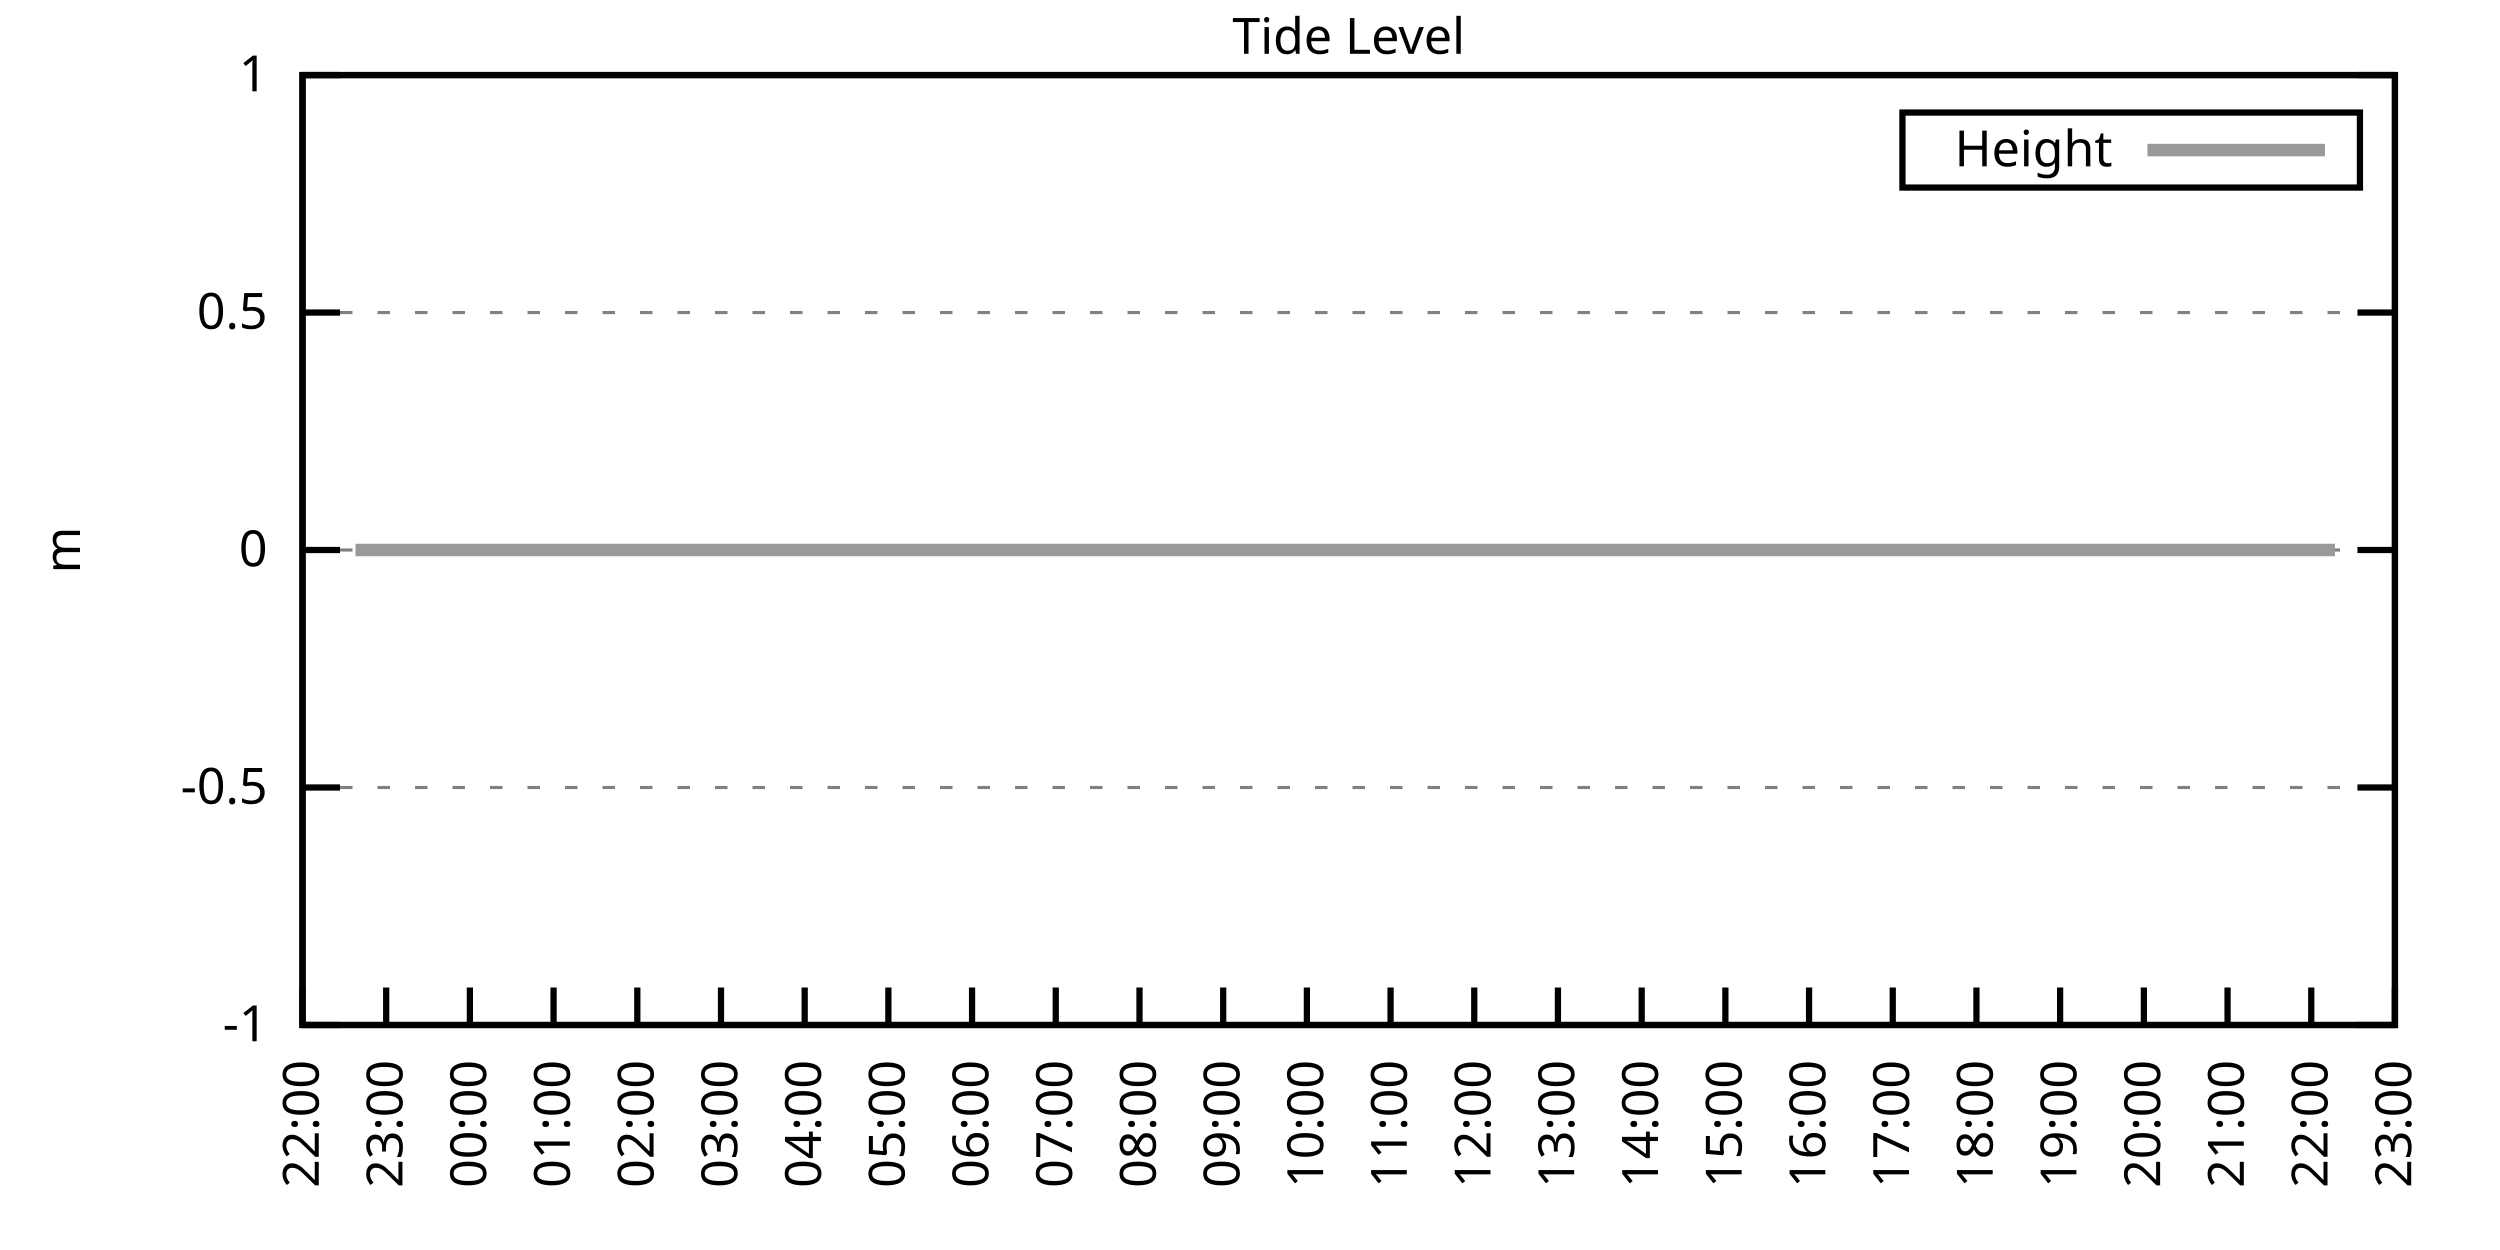
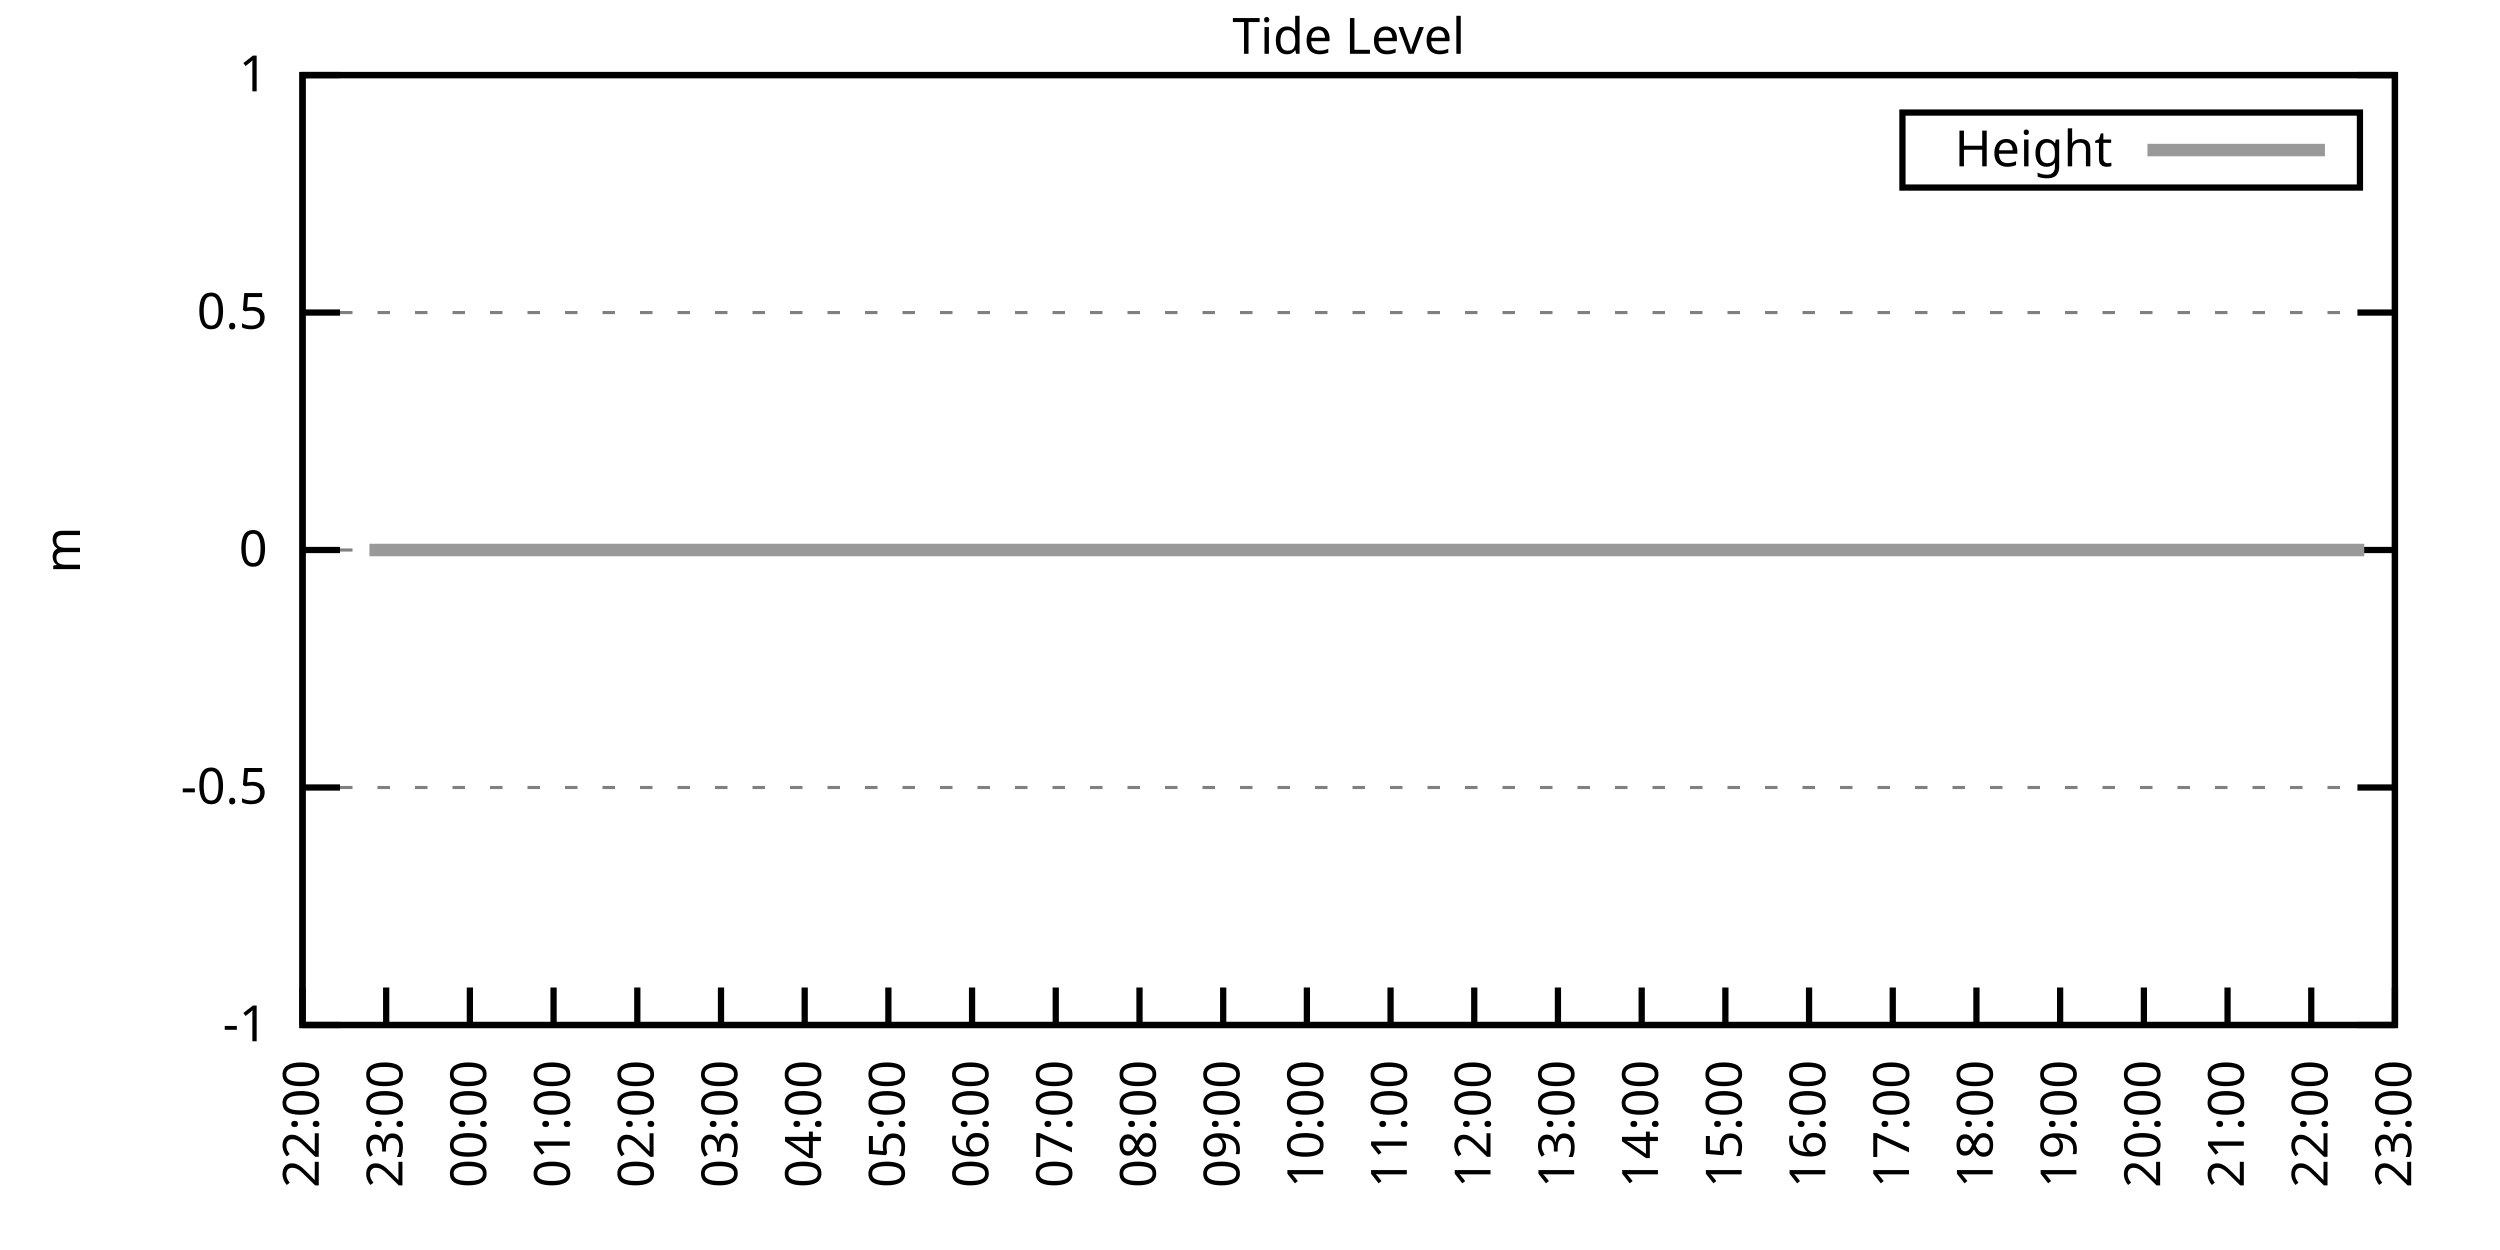
<svg xmlns="http://www.w3.org/2000/svg" xmlns:xlink="http://www.w3.org/1999/xlink" width="400" height="200" viewBox="0 0 400 200">
  <g id="gnuplot_canvas">
    <rect x="0" y="0" width="400" height="200" fill="none" />
    <defs>
      <circle id="gpDot" r="0.5" stroke-width="0.5" stroke="currentColor" />
      <path id="gpPt0" stroke-width="0.333" stroke="currentColor" d="M-1,0 h2 M0,-1 v2" />
      <path id="gpPt1" stroke-width="0.333" stroke="currentColor" d="M-1,-1 L1,1 M1,-1 L-1,1" />
      <path id="gpPt2" stroke-width="0.333" stroke="currentColor" d="M-1,0 L1,0 M0,-1 L0,1 M-1,-1 L1,1 M-1,1 L1,-1" />
      <rect id="gpPt3" stroke-width="0.333" stroke="currentColor" x="-1" y="-1" width="2" height="2" />
      <rect id="gpPt4" stroke-width="0.333" stroke="currentColor" fill="currentColor" x="-1" y="-1" width="2" height="2" />
      <circle id="gpPt5" stroke-width="0.333" stroke="currentColor" cx="0" cy="0" r="1" />
      <use xlink:href="#gpPt5" id="gpPt6" fill="currentColor" stroke="none" />
      <path id="gpPt7" stroke-width="0.333" stroke="currentColor" d="M0,-1.33 L-1.33,0.67 L1.33,0.67 z" />
      <use xlink:href="#gpPt7" id="gpPt8" fill="currentColor" stroke="none" />
      <use xlink:href="#gpPt7" id="gpPt9" stroke="currentColor" transform="rotate(180)" />
      <use xlink:href="#gpPt9" id="gpPt10" fill="currentColor" stroke="none" />
      <use xlink:href="#gpPt3" id="gpPt11" stroke="currentColor" transform="rotate(45)" />
      <use xlink:href="#gpPt11" id="gpPt12" fill="currentColor" stroke="none" />
      <path id="gpPt13" stroke-width="0.333" stroke="currentColor" d="M0,1.330 L1.265,0.411 L0.782,-1.067 L-0.782,-1.076 L-1.265,0.411 z" />
      <use xlink:href="#gpPt13" id="gpPt14" fill="currentColor" stroke="none" />
      <filter id="textbox" filterUnits="objectBoundingBox" x="0" y="0" height="1" width="1">
        <feFlood flood-color="white" flood-opacity="1" result="bgnd" />
        <feComposite in="SourceGraphic" in2="bgnd" operator="atop" />
      </filter>
      <filter id="greybox" filterUnits="objectBoundingBox" x="0" y="0" height="1" width="1">
        <feFlood flood-color="lightgrey" flood-opacity="1" result="grey" />
        <feComposite in="SourceGraphic" in2="grey" operator="atop" />
      </filter>
    </defs>
    <g fill="none" color="white" stroke="currentColor" stroke-width="1.00" stroke-linecap="butt" stroke-linejoin="miter">
</g>
    <g fill="none" color="black" stroke="currentColor" stroke-width="1.00" stroke-linecap="butt" stroke-linejoin="miter">
      <g stroke="none" shape-rendering="crispEdges">
        <polygon fill="rgb(255, 255, 255)" points="48.40,164.00 383.18,164.00 383.18,12.02 48.40,12.02 " />
      </g>
    </g>
    <g fill="none" color="black" stroke="currentColor" stroke-width="1.00" stroke-linecap="butt" stroke-linejoin="miter">
</g>
    <g fill="none" color="black" stroke="black" stroke-width="0.50" stroke-linecap="butt" stroke-linejoin="miter">
</g>
    <g fill="none" color="gray" stroke="currentColor" stroke-width="0.50" stroke-linecap="butt" stroke-linejoin="miter">
      <path stroke="gray" stroke-dasharray="2,4" class="gridline" d="M48.40,164.00 L383.19,164.00  " />
    </g>
    <g fill="none" color="gray" stroke="gray" stroke-width="1.00" stroke-linecap="butt" stroke-linejoin="miter">
</g>
    <g fill="none" color="black" stroke="currentColor" stroke-width="1.00" stroke-linecap="butt" stroke-linejoin="miter">
      <path stroke="black" d="M48.40,164.00 L54.40,164.00 M383.19,164.00 L377.19,164.00  " />
      <g transform="translate(42.80,166.60)" stroke="none" fill="black" font-family="Sans" font-size="8.00" text-anchor="end">
        <text>
          <tspan font-family="Sans">-1</tspan>
        </text>
      </g>
    </g>
    <g fill="none" color="black" stroke="currentColor" stroke-width="1.00" stroke-linecap="butt" stroke-linejoin="miter">
</g>
    <g fill="none" color="black" stroke="black" stroke-width="0.50" stroke-linecap="butt" stroke-linejoin="miter">
</g>
    <g fill="none" color="gray" stroke="currentColor" stroke-width="0.50" stroke-linecap="butt" stroke-linejoin="miter">
      <path stroke="gray" stroke-dasharray="2,4" class="gridline" d="M48.40,126.00 L383.19,126.00  " />
    </g>
    <g fill="none" color="gray" stroke="gray" stroke-width="1.00" stroke-linecap="butt" stroke-linejoin="miter">
</g>
    <g fill="none" color="black" stroke="currentColor" stroke-width="1.00" stroke-linecap="butt" stroke-linejoin="miter">
      <path stroke="black" d="M48.40,126.00 L54.40,126.00 M383.19,126.00 L377.19,126.00  " />
      <g transform="translate(42.80,128.60)" stroke="none" fill="black" font-family="Sans" font-size="8.00" text-anchor="end">
        <text>
          <tspan font-family="Sans">-0.5</tspan>
        </text>
      </g>
    </g>
    <g fill="none" color="black" stroke="currentColor" stroke-width="1.00" stroke-linecap="butt" stroke-linejoin="miter">
</g>
    <g fill="none" color="black" stroke="black" stroke-width="0.50" stroke-linecap="butt" stroke-linejoin="miter">
</g>
    <g fill="none" color="gray" stroke="currentColor" stroke-width="0.50" stroke-linecap="butt" stroke-linejoin="miter">
      <path stroke="gray" stroke-dasharray="2,4" class="gridline" d="M48.40,88.00 L383.19,88.00  " />
    </g>
    <g fill="none" color="gray" stroke="gray" stroke-width="1.00" stroke-linecap="butt" stroke-linejoin="miter">
</g>
    <g fill="none" color="black" stroke="currentColor" stroke-width="1.00" stroke-linecap="butt" stroke-linejoin="miter">
      <path stroke="black" d="M48.40,88.00 L54.40,88.00 M383.19,88.00 L377.19,88.00  " />
      <g transform="translate(42.80,90.60)" stroke="none" fill="black" font-family="Sans" font-size="8.00" text-anchor="end">
        <text>
          <tspan font-family="Sans"> 0</tspan>
        </text>
      </g>
    </g>
    <g fill="none" color="black" stroke="currentColor" stroke-width="1.00" stroke-linecap="butt" stroke-linejoin="miter">
</g>
    <g fill="none" color="black" stroke="black" stroke-width="0.50" stroke-linecap="butt" stroke-linejoin="miter">
</g>
    <g fill="none" color="gray" stroke="currentColor" stroke-width="0.50" stroke-linecap="butt" stroke-linejoin="miter">
      <path stroke="gray" stroke-dasharray="2,4" class="gridline" d="M48.40,50.01 L383.19,50.01  " />
    </g>
    <g fill="none" color="gray" stroke="gray" stroke-width="1.00" stroke-linecap="butt" stroke-linejoin="miter">
</g>
    <g fill="none" color="black" stroke="currentColor" stroke-width="1.00" stroke-linecap="butt" stroke-linejoin="miter">
      <path stroke="black" d="M48.40,50.01 L54.40,50.01 M383.19,50.01 L377.19,50.01  " />
      <g transform="translate(42.80,52.61)" stroke="none" fill="black" font-family="Sans" font-size="8.00" text-anchor="end">
        <text>
          <tspan font-family="Sans"> 0.5</tspan>
        </text>
      </g>
    </g>
    <g fill="none" color="black" stroke="currentColor" stroke-width="1.00" stroke-linecap="butt" stroke-linejoin="miter">
</g>
    <g fill="none" color="black" stroke="black" stroke-width="0.50" stroke-linecap="butt" stroke-linejoin="miter">
</g>
    <g fill="none" color="gray" stroke="currentColor" stroke-width="0.50" stroke-linecap="butt" stroke-linejoin="miter">
      <path stroke="gray" stroke-dasharray="2,4" class="gridline" d="M48.40,12.01 L383.19,12.01  " />
    </g>
    <g fill="none" color="gray" stroke="gray" stroke-width="1.00" stroke-linecap="butt" stroke-linejoin="miter">
</g>
    <g fill="none" color="black" stroke="currentColor" stroke-width="1.00" stroke-linecap="butt" stroke-linejoin="miter">
      <path stroke="black" d="M48.40,12.01 L54.40,12.01 M383.19,12.01 L377.19,12.01  " />
      <g transform="translate(42.80,14.61)" stroke="none" fill="black" font-family="Sans" font-size="8.00" text-anchor="end">
        <text>
          <tspan font-family="Sans"> 1</tspan>
        </text>
      </g>
    </g>
    <g fill="none" color="black" stroke="currentColor" stroke-width="1.00" stroke-linecap="butt" stroke-linejoin="miter">
      <path stroke="black" d="M48.40,164.00 L48.40,158.00  " />
      <g transform="translate(51.00,169.60) rotate(270.00)" stroke="none" fill="black" font-family="Sans" font-size="8.00" text-anchor="end">
        <text>
          <tspan font-family="Sans">22:00</tspan>
        </text>
      </g>
    </g>
    <g fill="none" color="black" stroke="currentColor" stroke-width="1.00" stroke-linecap="butt" stroke-linejoin="miter">
      <path stroke="black" d="M61.79,164.00 L61.79,158.00  " />
      <g transform="translate(64.39,169.60) rotate(270.00)" stroke="none" fill="black" font-family="Sans" font-size="8.00" text-anchor="end">
        <text>
          <tspan font-family="Sans">23:00</tspan>
        </text>
      </g>
    </g>
    <g fill="none" color="black" stroke="currentColor" stroke-width="1.00" stroke-linecap="butt" stroke-linejoin="miter">
      <path stroke="black" d="M75.18,164.00 L75.18,158.00  " />
      <g transform="translate(77.78,169.60) rotate(270.00)" stroke="none" fill="black" font-family="Sans" font-size="8.00" text-anchor="end">
        <text>
          <tspan font-family="Sans">00:00</tspan>
        </text>
      </g>
    </g>
    <g fill="none" color="black" stroke="currentColor" stroke-width="1.00" stroke-linecap="butt" stroke-linejoin="miter">
      <path stroke="black" d="M88.57,164.00 L88.57,158.00  " />
      <g transform="translate(91.17,169.60) rotate(270.00)" stroke="none" fill="black" font-family="Sans" font-size="8.00" text-anchor="end">
        <text>
          <tspan font-family="Sans">01:00</tspan>
        </text>
      </g>
    </g>
    <g fill="none" color="black" stroke="currentColor" stroke-width="1.00" stroke-linecap="butt" stroke-linejoin="miter">
      <path stroke="black" d="M101.97,164.00 L101.97,158.00  " />
      <g transform="translate(104.57,169.60) rotate(270.00)" stroke="none" fill="black" font-family="Sans" font-size="8.00" text-anchor="end">
        <text>
          <tspan font-family="Sans">02:00</tspan>
        </text>
      </g>
    </g>
    <g fill="none" color="black" stroke="currentColor" stroke-width="1.00" stroke-linecap="butt" stroke-linejoin="miter">
      <path stroke="black" d="M115.36,164.00 L115.36,158.00  " />
      <g transform="translate(117.96,169.60) rotate(270.00)" stroke="none" fill="black" font-family="Sans" font-size="8.00" text-anchor="end">
        <text>
          <tspan font-family="Sans">03:00</tspan>
        </text>
      </g>
    </g>
    <g fill="none" color="black" stroke="currentColor" stroke-width="1.00" stroke-linecap="butt" stroke-linejoin="miter">
      <path stroke="black" d="M128.75,164.00 L128.75,158.00  " />
      <g transform="translate(131.35,169.60) rotate(270.00)" stroke="none" fill="black" font-family="Sans" font-size="8.00" text-anchor="end">
        <text>
          <tspan font-family="Sans">04:00</tspan>
        </text>
      </g>
    </g>
    <g fill="none" color="black" stroke="currentColor" stroke-width="1.00" stroke-linecap="butt" stroke-linejoin="miter">
      <path stroke="black" d="M142.14,164.00 L142.14,158.00  " />
      <g transform="translate(144.74,169.60) rotate(270.00)" stroke="none" fill="black" font-family="Sans" font-size="8.00" text-anchor="end">
        <text>
          <tspan font-family="Sans">05:00</tspan>
        </text>
      </g>
    </g>
    <g fill="none" color="black" stroke="currentColor" stroke-width="1.00" stroke-linecap="butt" stroke-linejoin="miter">
      <path stroke="black" d="M155.53,164.00 L155.53,158.00  " />
      <g transform="translate(158.13,169.60) rotate(270.00)" stroke="none" fill="black" font-family="Sans" font-size="8.00" text-anchor="end">
        <text>
          <tspan font-family="Sans">06:00</tspan>
        </text>
      </g>
    </g>
    <g fill="none" color="black" stroke="currentColor" stroke-width="1.00" stroke-linecap="butt" stroke-linejoin="miter">
      <path stroke="black" d="M168.92,164.00 L168.92,158.00  " />
      <g transform="translate(171.52,169.60) rotate(270.00)" stroke="none" fill="black" font-family="Sans" font-size="8.00" text-anchor="end">
        <text>
          <tspan font-family="Sans">07:00</tspan>
        </text>
      </g>
    </g>
    <g fill="none" color="black" stroke="currentColor" stroke-width="1.00" stroke-linecap="butt" stroke-linejoin="miter">
      <path stroke="black" d="M182.32,164.00 L182.32,158.00  " />
      <g transform="translate(184.92,169.60) rotate(270.00)" stroke="none" fill="black" font-family="Sans" font-size="8.00" text-anchor="end">
        <text>
          <tspan font-family="Sans">08:00</tspan>
        </text>
      </g>
    </g>
    <g fill="none" color="black" stroke="currentColor" stroke-width="1.00" stroke-linecap="butt" stroke-linejoin="miter">
      <path stroke="black" d="M195.71,164.00 L195.71,158.00  " />
      <g transform="translate(198.31,169.60) rotate(270.00)" stroke="none" fill="black" font-family="Sans" font-size="8.00" text-anchor="end">
        <text>
          <tspan font-family="Sans">09:00</tspan>
        </text>
      </g>
    </g>
    <g fill="none" color="black" stroke="currentColor" stroke-width="1.00" stroke-linecap="butt" stroke-linejoin="miter">
      <path stroke="black" d="M209.10,164.00 L209.10,158.00  " />
      <g transform="translate(211.70,169.60) rotate(270.00)" stroke="none" fill="black" font-family="Sans" font-size="8.00" text-anchor="end">
        <text>
          <tspan font-family="Sans">10:00</tspan>
        </text>
      </g>
    </g>
    <g fill="none" color="black" stroke="currentColor" stroke-width="1.00" stroke-linecap="butt" stroke-linejoin="miter">
      <path stroke="black" d="M222.49,164.00 L222.49,158.00  " />
      <g transform="translate(225.09,169.60) rotate(270.00)" stroke="none" fill="black" font-family="Sans" font-size="8.00" text-anchor="end">
        <text>
          <tspan font-family="Sans">11:00</tspan>
        </text>
      </g>
    </g>
    <g fill="none" color="black" stroke="currentColor" stroke-width="1.00" stroke-linecap="butt" stroke-linejoin="miter">
      <path stroke="black" d="M235.88,164.00 L235.88,158.00  " />
      <g transform="translate(238.48,169.60) rotate(270.00)" stroke="none" fill="black" font-family="Sans" font-size="8.00" text-anchor="end">
        <text>
          <tspan font-family="Sans">12:00</tspan>
        </text>
      </g>
    </g>
    <g fill="none" color="black" stroke="currentColor" stroke-width="1.00" stroke-linecap="butt" stroke-linejoin="miter">
      <path stroke="black" d="M249.27,164.00 L249.27,158.00  " />
      <g transform="translate(251.87,169.60) rotate(270.00)" stroke="none" fill="black" font-family="Sans" font-size="8.00" text-anchor="end">
        <text>
          <tspan font-family="Sans">13:00</tspan>
        </text>
      </g>
    </g>
    <g fill="none" color="black" stroke="currentColor" stroke-width="1.00" stroke-linecap="butt" stroke-linejoin="miter">
      <path stroke="black" d="M262.67,164.00 L262.67,158.00  " />
      <g transform="translate(265.27,169.60) rotate(270.00)" stroke="none" fill="black" font-family="Sans" font-size="8.00" text-anchor="end">
        <text>
          <tspan font-family="Sans">14:00</tspan>
        </text>
      </g>
    </g>
    <g fill="none" color="black" stroke="currentColor" stroke-width="1.00" stroke-linecap="butt" stroke-linejoin="miter">
      <path stroke="black" d="M276.06,164.00 L276.06,158.00  " />
      <g transform="translate(278.66,169.60) rotate(270.00)" stroke="none" fill="black" font-family="Sans" font-size="8.00" text-anchor="end">
        <text>
          <tspan font-family="Sans">15:00</tspan>
        </text>
      </g>
    </g>
    <g fill="none" color="black" stroke="currentColor" stroke-width="1.00" stroke-linecap="butt" stroke-linejoin="miter">
      <path stroke="black" d="M289.45,164.00 L289.45,158.00  " />
      <g transform="translate(292.05,169.60) rotate(270.00)" stroke="none" fill="black" font-family="Sans" font-size="8.00" text-anchor="end">
        <text>
          <tspan font-family="Sans">16:00</tspan>
        </text>
      </g>
    </g>
    <g fill="none" color="black" stroke="currentColor" stroke-width="1.00" stroke-linecap="butt" stroke-linejoin="miter">
      <path stroke="black" d="M302.84,164.00 L302.84,158.00  " />
      <g transform="translate(305.44,169.60) rotate(270.00)" stroke="none" fill="black" font-family="Sans" font-size="8.00" text-anchor="end">
        <text>
          <tspan font-family="Sans">17:00</tspan>
        </text>
      </g>
    </g>
    <g fill="none" color="black" stroke="currentColor" stroke-width="1.00" stroke-linecap="butt" stroke-linejoin="miter">
      <path stroke="black" d="M316.23,164.00 L316.23,158.00  " />
      <g transform="translate(318.83,169.60) rotate(270.00)" stroke="none" fill="black" font-family="Sans" font-size="8.00" text-anchor="end">
        <text>
          <tspan font-family="Sans">18:00</tspan>
        </text>
      </g>
    </g>
    <g fill="none" color="black" stroke="currentColor" stroke-width="1.00" stroke-linecap="butt" stroke-linejoin="miter">
      <path stroke="black" d="M329.62,164.00 L329.62,158.00  " />
      <g transform="translate(332.22,169.60) rotate(270.00)" stroke="none" fill="black" font-family="Sans" font-size="8.00" text-anchor="end">
        <text>
          <tspan font-family="Sans">19:00</tspan>
        </text>
      </g>
    </g>
    <g fill="none" color="black" stroke="currentColor" stroke-width="1.00" stroke-linecap="butt" stroke-linejoin="miter">
      <path stroke="black" d="M343.02,164.00 L343.02,158.00  " />
      <g transform="translate(345.62,169.60) rotate(270.00)" stroke="none" fill="black" font-family="Sans" font-size="8.00" text-anchor="end">
        <text>
          <tspan font-family="Sans">20:00</tspan>
        </text>
      </g>
    </g>
    <g fill="none" color="black" stroke="currentColor" stroke-width="1.00" stroke-linecap="butt" stroke-linejoin="miter">
      <path stroke="black" d="M356.41,164.00 L356.41,158.00  " />
      <g transform="translate(359.01,169.60) rotate(270.00)" stroke="none" fill="black" font-family="Sans" font-size="8.00" text-anchor="end">
        <text>
          <tspan font-family="Sans">21:00</tspan>
        </text>
      </g>
    </g>
    <g fill="none" color="black" stroke="currentColor" stroke-width="1.00" stroke-linecap="butt" stroke-linejoin="miter">
      <path stroke="black" d="M369.80,164.00 L369.80,158.00  " />
      <g transform="translate(372.40,169.60) rotate(270.00)" stroke="none" fill="black" font-family="Sans" font-size="8.00" text-anchor="end">
        <text>
          <tspan font-family="Sans">22:00</tspan>
        </text>
      </g>
    </g>
    <g fill="none" color="black" stroke="currentColor" stroke-width="1.00" stroke-linecap="butt" stroke-linejoin="miter">
      <path stroke="black" d="M383.19,164.00 L383.19,158.00  " />
      <g transform="translate(385.79,169.60) rotate(270.00)" stroke="none" fill="black" font-family="Sans" font-size="8.00" text-anchor="end">
        <text>
          <tspan font-family="Sans">23:00</tspan>
        </text>
      </g>
    </g>
    <g fill="none" color="black" stroke="currentColor" stroke-width="1.00" stroke-linecap="butt" stroke-linejoin="miter">
</g>
    <g fill="none" color="black" stroke="currentColor" stroke-width="1.00" stroke-linecap="butt" stroke-linejoin="miter">
      <path stroke="black" d="M48.40,12.01 L48.40,164.00 L383.19,164.00 L383.19,12.01 L48.40,12.01 Z  " />
    </g>
    <g fill="none" color="black" stroke="currentColor" stroke-width="1.00" stroke-linecap="butt" stroke-linejoin="miter">
</g>
    <g fill="none" color="black" stroke="currentColor" stroke-width="1.00" stroke-linecap="butt" stroke-linejoin="miter">
      <path stroke="black" d="M304.39,30.01 L304.39,18.01 L377.59,18.01 L377.59,30.01 L304.39,30.01 Z  " />
    </g>
    <g id="Tide_level_plot_1">
      <g fill="none" color="white" stroke="black" stroke-width="2.00" stroke-linecap="butt" stroke-linejoin="miter">
</g>
      <g fill="none" color="black" stroke="currentColor" stroke-width="2.00" stroke-linecap="butt" stroke-linejoin="miter">
        <g transform="translate(337.99,26.61)" stroke="none" fill="black" font-family="Sans" font-size="8.00" text-anchor="end">
          <text>
            <tspan font-family="Sans">Height</tspan>
          </text>
        </g>
      </g>
      <g fill="none" color="black" stroke="currentColor" stroke-width="2.00" stroke-linecap="butt" stroke-linejoin="miter">
-         <path stroke="rgb(153, 153, 153)" d="M343.59,24.01 L371.99,24.01 M56.88,88.00 L59.11,88.00 L61.57,88.00 L63.80,88.00 L66.03,88.00 L67.82,88.00   L70.27,88.00 L72.73,88.00 L74.96,88.00 L76.52,88.00 L79.20,88.00 L81.21,88.00 L83.89,88.00 L86.12,88.00   L88.35,88.00 L90.36,88.00 L92.82,88.00 L95.05,88.00 L99.29,88.00 L101.52,88.00 L103.98,88.00 L105.98,88.00   L107.99,88.00 L110.67,88.00 L112.68,88.00 L115.13,88.00 L117.14,88.00 L119.60,88.00 L121.61,88.00 L124.06,88.00   L126.29,88.00 L128.53,88.00 L130.76,88.00 L132.77,88.00 L135.00,88.00 L137.01,88.00 L139.46,88.00 L141.92,88.00   L143.93,88.00 L146.16,88.00 L148.61,88.00 L150.40,88.00 L152.63,88.00 L155.31,88.00 L157.54,88.00 L159.77,88.00   L162.01,88.00 L164.24,88.00 L166.02,88.00 L168.48,88.00 L170.71,88.00 L172.72,88.00 L175.40,88.00 L177.63,88.00   L179.86,88.00 L181.65,88.00 L184.10,88.00 L186.33,88.00 L188.79,88.00 L190.80,88.00 L192.81,88.00 L195.26,88.00   L197.49,88.00 L199.50,88.00 L202.18,88.00 L204.19,88.00 L206.64,88.00 L208.65,88.00 L210.88,88.00 L212.89,88.00   L215.35,88.00 L217.80,88.00 L220.04,88.00 L222.04,88.00 L224.50,88.00 L226.51,88.00 L228.96,88.00 L231.20,88.00   L233.20,88.00 L235.44,88.00 L237.44,88.00 L239.90,88.00 L242.13,88.00 L244.36,88.00 L246.82,88.00 L248.83,88.00   L251.28,88.00 L253.51,88.00 L255.52,88.00 L257.98,88.00 L262.22,88.00 L264.45,88.00 L266.91,88.00 L268.92,88.00   L271.15,88.00 L273.38,88.00 L275.61,88.00 L278.07,88.00 L280.07,88.00 L282.31,88.00 L284.76,88.00 L286.77,88.00   L289.00,88.00 L291.23,88.00 L293.47,88.00 L295.70,88.00 L297.71,88.00 L300.16,88.00 L302.62,88.00 L304.85,88.00   L306.86,88.00 L309.31,88.00 L311.32,88.00 L313.55,88.00 L316.01,88.00 L318.02,88.00 L320.47,88.00 L322.70,88.00   L324.71,88.00 L327.17,88.00 L329.40,88.00 L331.63,88.00 L333.64,88.00 L335.87,88.00 L338.10,88.00 L340.56,88.00   L342.57,88.00 L345.02,88.00 L347.03,88.00 L349.49,88.00 L351.27,88.00 L353.73,88.00 L356.18,88.00 L358.19,88.00   L360.20,88.00 L362.88,88.00 L364.89,88.00 L367.12,88.00 L369.35,88.00 L371.58,88.00 L373.59,88.00  " />
+         <path stroke="rgb(153, 153, 153)" d="M343.59,24.01 L371.99,24.01 M59.11,88.00 L61.57,88.00 L63.80,88.00 L66.03,88.00 L67.82,88.00 L70.27,88.00   L72.73,88.00 L74.96,88.00 L76.52,88.00 L79.20,88.00 L81.21,88.00 L83.89,88.00 L86.12,88.00 L88.35,88.00   L90.36,88.00 L92.82,88.00 L95.05,88.00 L99.29,88.00 L101.52,88.00 L103.98,88.00 L105.98,88.00 L107.99,88.00   L110.67,88.00 L112.68,88.00 L115.13,88.00 L117.14,88.00 L119.60,88.00 L121.61,88.00 L124.06,88.00 L126.29,88.00   L128.53,88.00 L130.76,88.00 L132.77,88.00 L135.00,88.00 L137.01,88.00 L139.46,88.00 L141.92,88.00 L143.93,88.00   L146.16,88.00 L148.61,88.00 L150.40,88.00 L152.63,88.00 L155.31,88.00 L157.54,88.00 L159.77,88.00 L162.01,88.00   L164.24,88.00 L166.02,88.00 L168.48,88.00 L170.71,88.00 L172.72,88.00 L175.40,88.00 L177.63,88.00 L179.86,88.00   L181.65,88.00 L184.10,88.00 L186.33,88.00 L188.79,88.00 L190.80,88.00 L192.81,88.00 L195.26,88.00 L197.49,88.00   L199.50,88.00 L202.18,88.00 L204.19,88.00 L206.64,88.00 L208.65,88.00 L210.88,88.00 L212.89,88.00 L215.35,88.00   L217.80,88.00 L220.04,88.00 L222.04,88.00 L224.50,88.00 L226.51,88.00 L228.96,88.00 L231.20,88.00 L233.20,88.00   L235.44,88.00 L237.44,88.00 L239.90,88.00 L242.13,88.00 L244.36,88.00 L246.82,88.00 L248.83,88.00 L251.28,88.00   L253.51,88.00 L255.52,88.00 L257.98,88.00 L262.22,88.00 L264.45,88.00 L266.91,88.00 L268.92,88.00 L271.15,88.00   L273.38,88.00 L275.61,88.00 L278.07,88.00 L280.07,88.00 L282.31,88.00 L284.76,88.00 L286.77,88.00 L289.00,88.00   L291.23,88.00 L293.47,88.00 L295.70,88.00 L297.71,88.00 L300.16,88.00 L302.62,88.00 L304.85,88.00 L306.86,88.00   L309.31,88.00 L311.32,88.00 L313.55,88.00 L316.01,88.00 L318.02,88.00 L320.47,88.00 L322.70,88.00 L324.71,88.00   L327.17,88.00 L329.40,88.00 L331.63,88.00 L333.64,88.00 L335.87,88.00 L338.10,88.00 L340.56,88.00 L342.57,88.00   L345.02,88.00 L347.03,88.00 L349.49,88.00 L351.27,88.00 L353.73,88.00 L356.18,88.00 L358.19,88.00 L360.20,88.00   L362.88,88.00 L364.89,88.00 L367.12,88.00 L369.35,88.00 L371.58,88.00 L373.59,88.00 L376.05,88.00 L378.28,88.00    " />
      </g>
    </g>
    <g fill="none" color="black" stroke="currentColor" stroke-width="2.00" stroke-linecap="butt" stroke-linejoin="miter">
</g>
    <g fill="none" color="black" stroke="black" stroke-width="1.00" stroke-linecap="butt" stroke-linejoin="miter">
</g>
    <g fill="none" color="black" stroke="currentColor" stroke-width="1.00" stroke-linecap="butt" stroke-linejoin="miter">
      <path stroke="black" d="M48.40,12.01 L48.40,164.00 L383.19,164.00 L383.19,12.01 L48.40,12.01 Z  " />
      <g transform="translate(12.80,88.01) rotate(270.00)" stroke="none" fill="black" font-family="Sans" font-size="8.00" text-anchor="middle">
        <text>
          <tspan font-family="Sans">m</tspan>
        </text>
      </g>
    </g>
    <g fill="none" color="black" stroke="currentColor" stroke-width="1.00" stroke-linecap="butt" stroke-linejoin="miter">
</g>
    <g fill="none" color="black" stroke="currentColor" stroke-width="1.00" stroke-linecap="butt" stroke-linejoin="miter">
      <g transform="translate(215.79,8.61)" stroke="none" fill="black" font-family="Sans" font-size="8.00" text-anchor="middle">
        <text>
          <tspan font-family="Sans">Tide Level</tspan>
        </text>
      </g>
    </g>
    <g fill="none" color="black" stroke="currentColor" stroke-width="1.00" stroke-linecap="butt" stroke-linejoin="miter">
</g>
  </g>
</svg>
